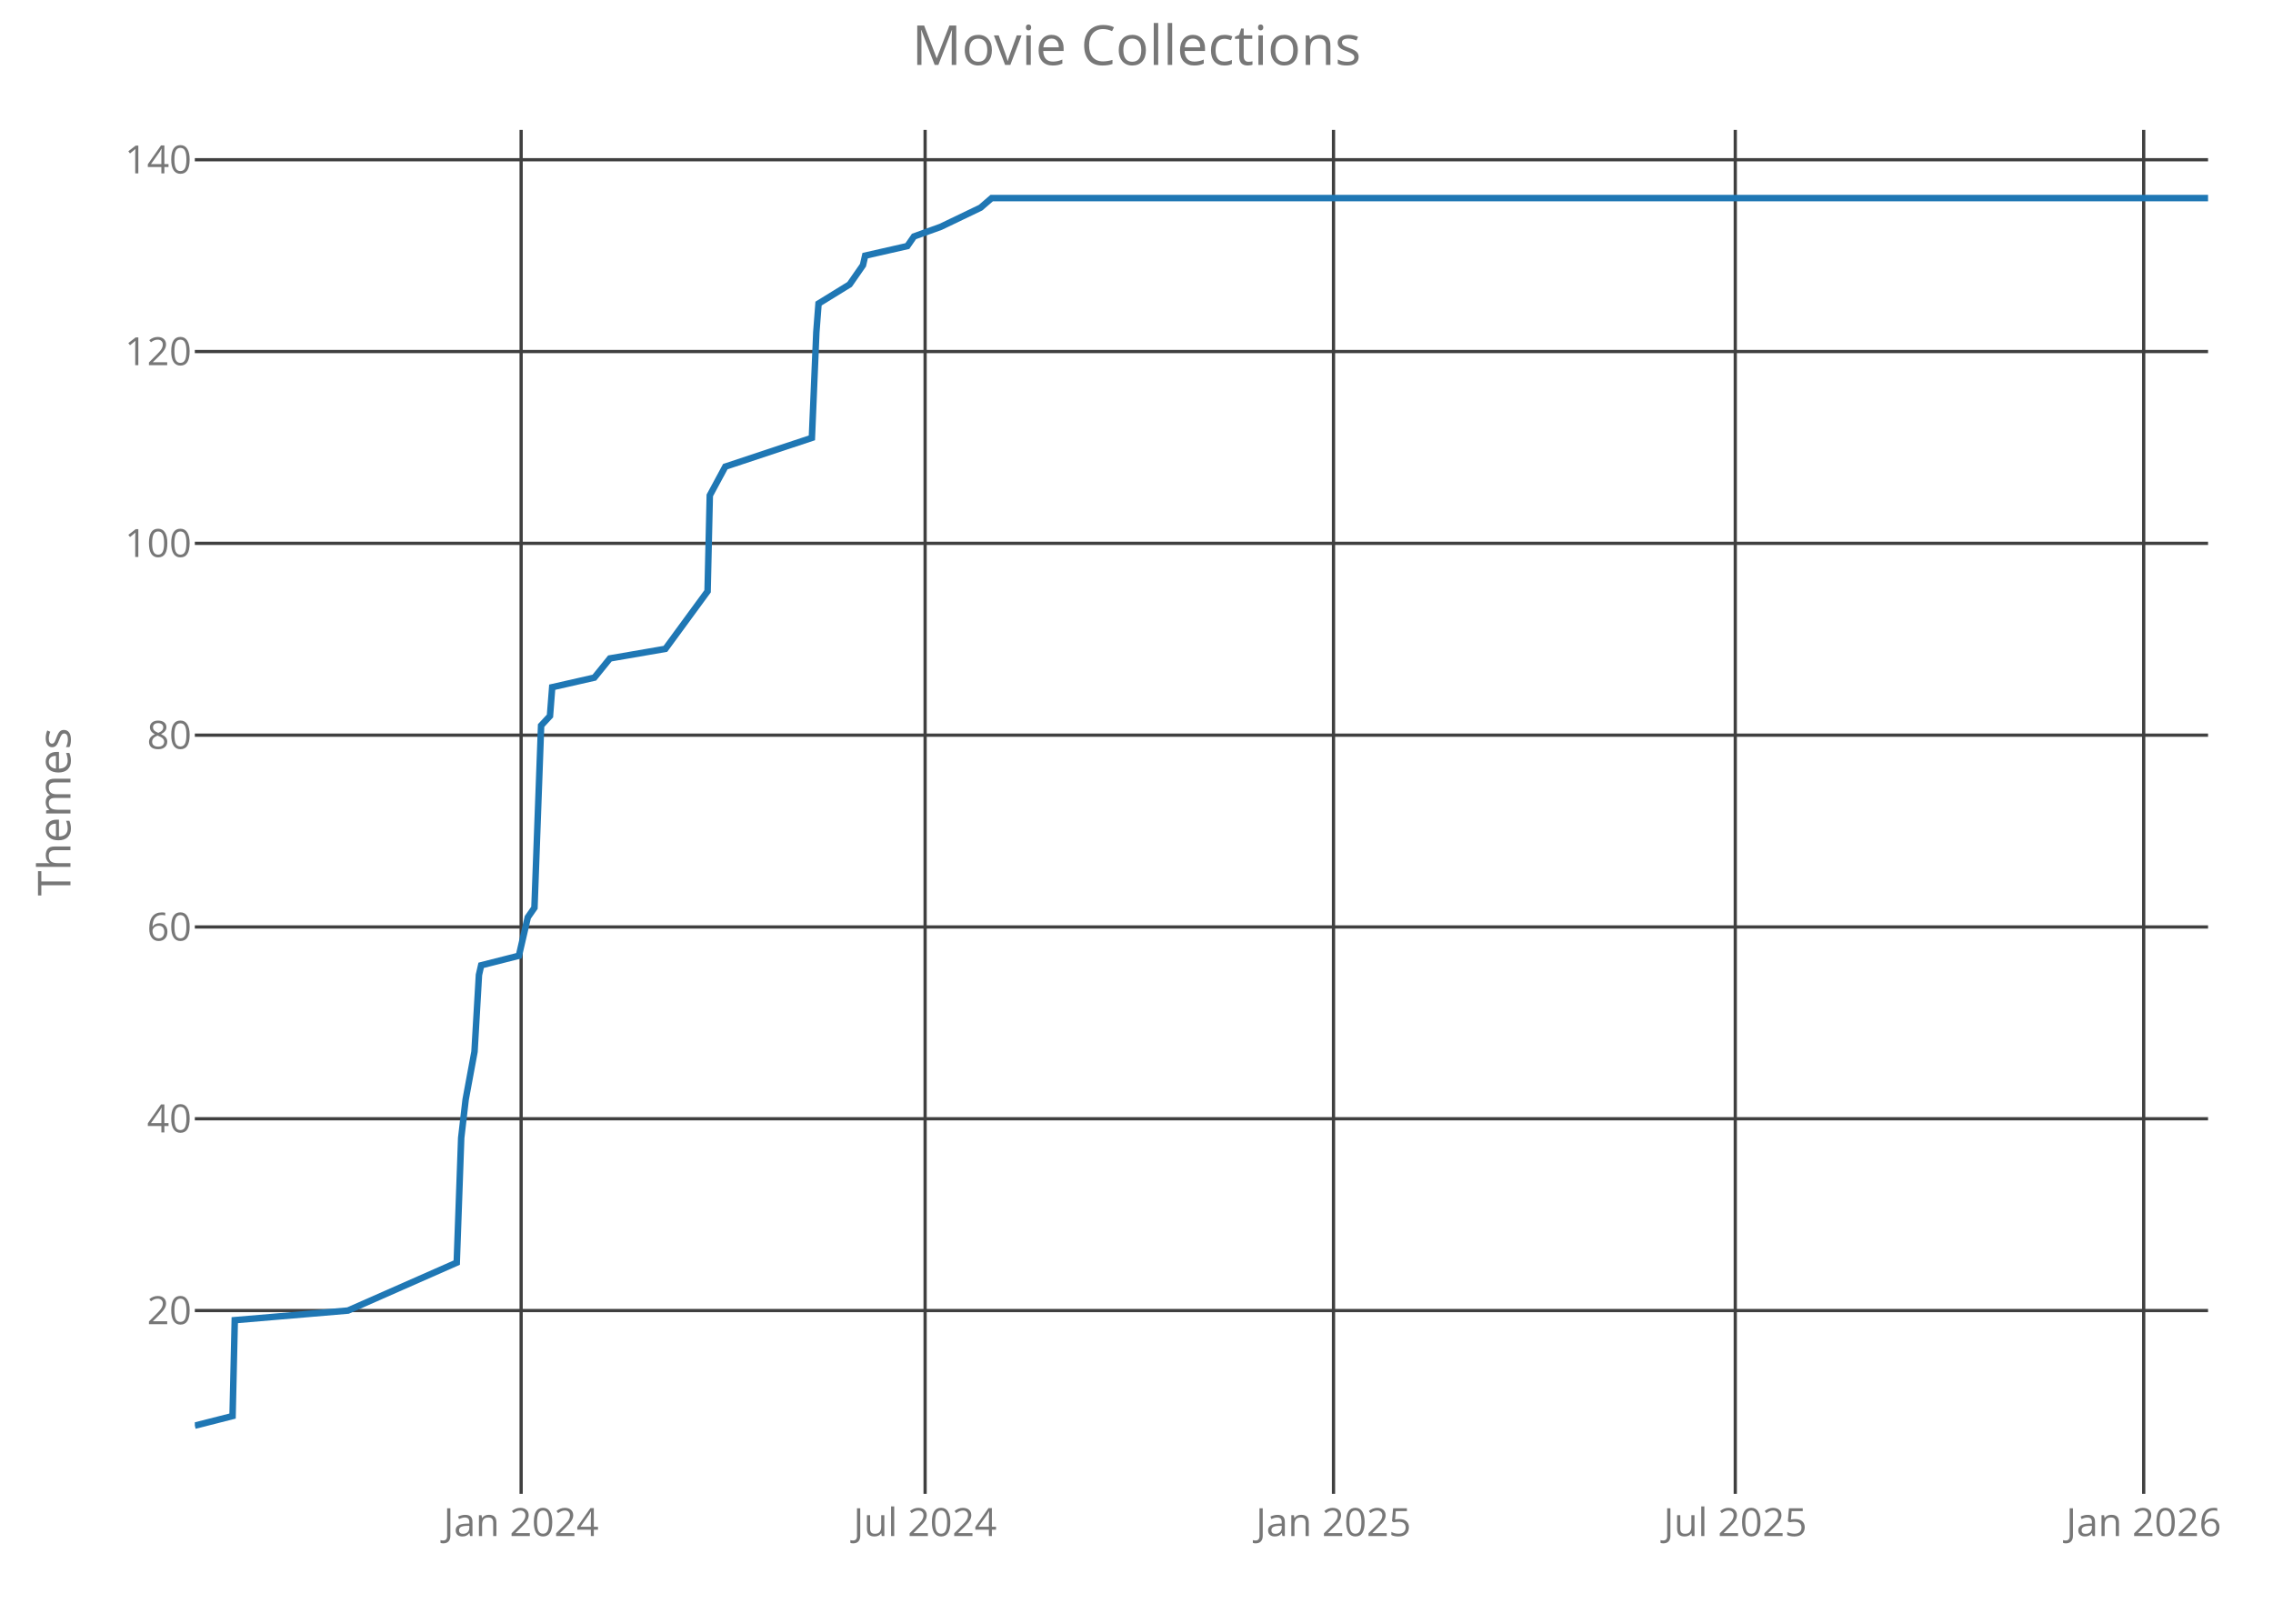
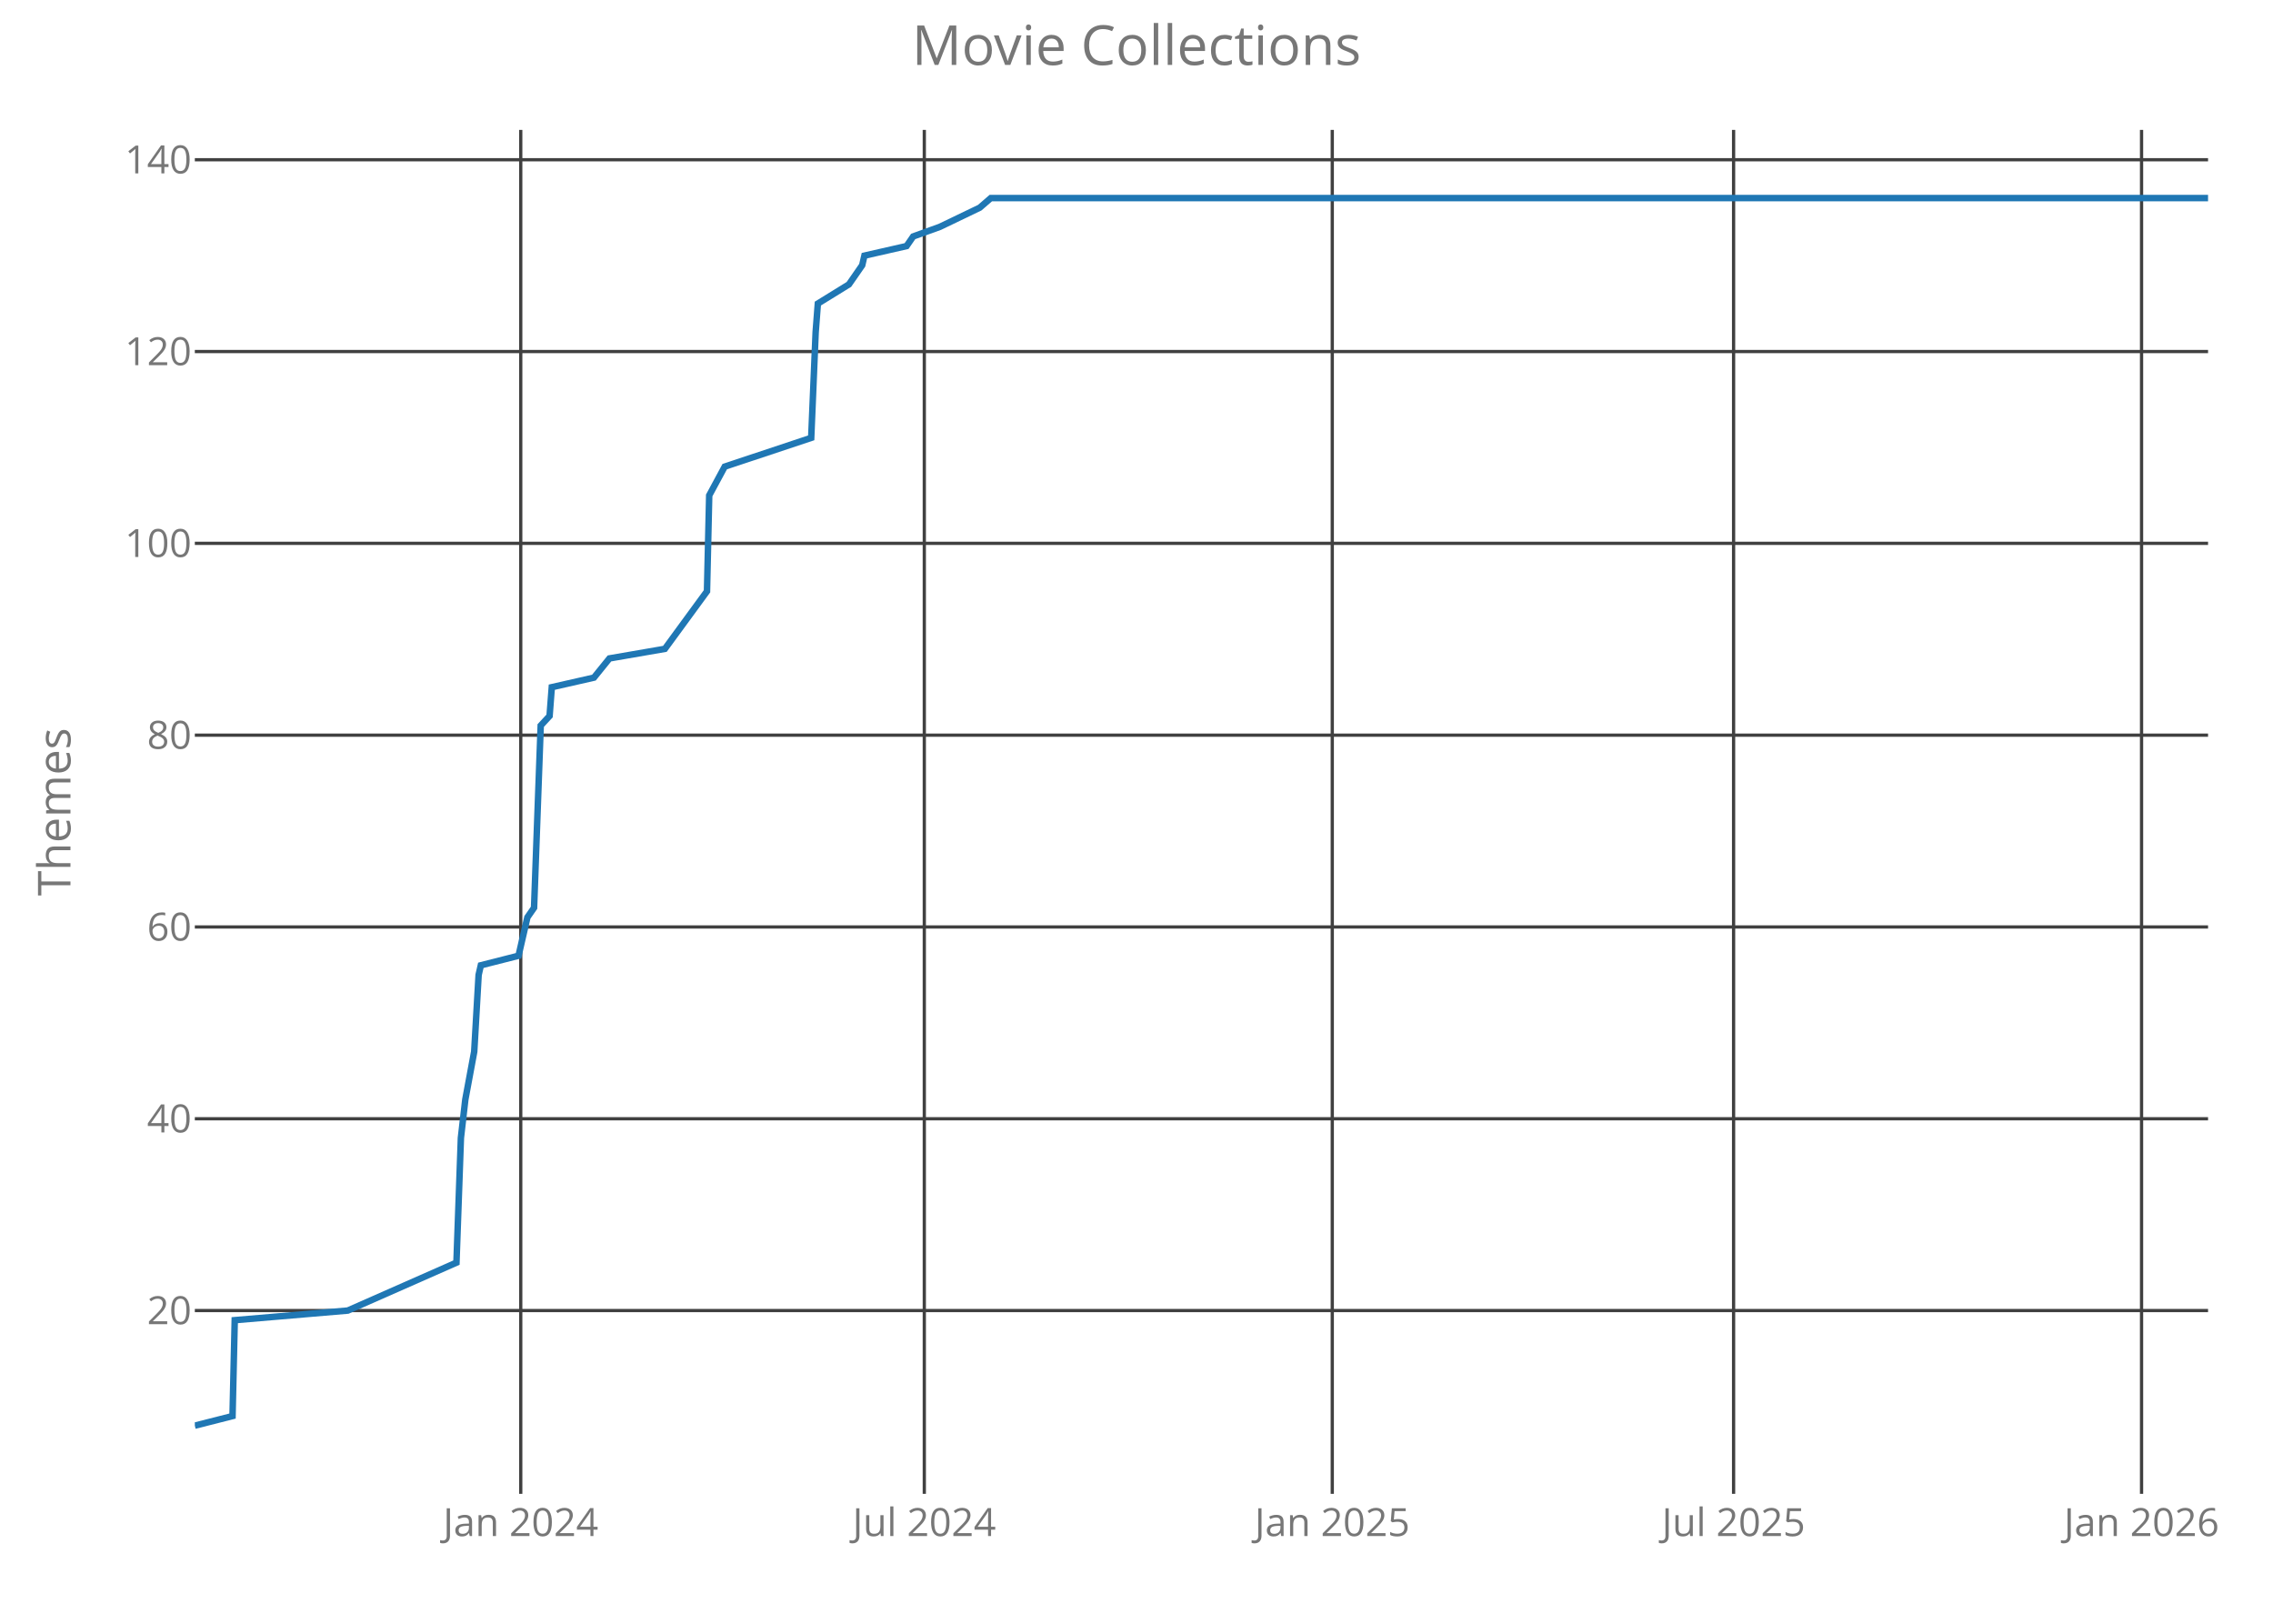
<svg xmlns="http://www.w3.org/2000/svg" class="main-svg" width="700" height="500" style="" viewBox="0 0 700 500">
  <rect x="0" y="0" width="700" height="500" style="fill: rgb(0, 0, 0); fill-opacity: 0;" />
-   <defs id="defs-631d81">
+   <defs id="defs-01ef14">
    <g class="clips">
-       <clipPath id="clip631d81xyplot" class="plotclip">
+       <clipPath id="clip01ef14xyplot" class="plotclip">
        <rect width="620" height="420" />
      </clipPath>
-       <clipPath class="axesclip" id="clip631d81x">
+       <clipPath class="axesclip" id="clip01ef14x">
        <rect x="60" y="0" width="620" height="500" />
      </clipPath>
-       <clipPath class="axesclip" id="clip631d81y">
+       <clipPath class="axesclip" id="clip01ef14y">
        <rect x="0" y="40" width="700" height="420" />
      </clipPath>
-       <clipPath class="axesclip" id="clip631d81xy">
+       <clipPath class="axesclip" id="clip01ef14xy">
        <rect x="60" y="40" width="620" height="420" />
      </clipPath>
    </g>
    <g class="gradients" />
  </defs>
  <g class="bglayer">
    <rect class="bg" x="60" y="40" width="620" height="420" style="fill: rgb(0, 0, 0); fill-opacity: 0; stroke-width: 0;" />
  </g>
  <g class="layer-below">
    <g class="imagelayer" />
    <g class="shapelayer" />
  </g>
  <g class="cartesianlayer">
    <g class="subplot xy">
      <g class="layer-subplot">
        <g class="shapelayer" />
        <g class="imagelayer" />
      </g>
      <g class="gridlayer">
        <g class="x">
-           <path class="xgrid crisp" transform="translate(160.49,0)" d="M0,40v420" style="stroke: rgb(64, 64, 64); stroke-opacity: 1; stroke-width: 1px;" />
-           <path class="xgrid crisp" transform="translate(284.9,0)" d="M0,40v420" style="stroke: rgb(64, 64, 64); stroke-opacity: 1; stroke-width: 1px;" />
-           <path class="xgrid crisp" transform="translate(410.67,0)" d="M0,40v420" style="stroke: rgb(64, 64, 64); stroke-opacity: 1; stroke-width: 1px;" />
-           <path class="xgrid crisp" transform="translate(534.4,0)" d="M0,40v420" style="stroke: rgb(64, 64, 64); stroke-opacity: 1; stroke-width: 1px;" />
-           <path class="xgrid crisp" transform="translate(660.18,0)" d="M0,40v420" style="stroke: rgb(64, 64, 64); stroke-opacity: 1; stroke-width: 1px;" />
+           <path class="xgrid crisp" transform="translate(160.37,0)" d="M0,40v420" style="stroke: rgb(64, 64, 64); stroke-opacity: 1; stroke-width: 1px;" />
+           <path class="xgrid crisp" transform="translate(284.65,0)" d="M0,40v420" style="stroke: rgb(64, 64, 64); stroke-opacity: 1; stroke-width: 1px;" />
+           <path class="xgrid crisp" transform="translate(410.29,0)" d="M0,40v420" style="stroke: rgb(64, 64, 64); stroke-opacity: 1; stroke-width: 1px;" />
+           <path class="xgrid crisp" transform="translate(533.88,0)" d="M0,40v420" style="stroke: rgb(64, 64, 64); stroke-opacity: 1; stroke-width: 1px;" />
+           <path class="xgrid crisp" transform="translate(659.52,0)" d="M0,40v420" style="stroke: rgb(64, 64, 64); stroke-opacity: 1; stroke-width: 1px;" />
        </g>
        <g class="y">
          <path class="ygrid crisp" transform="translate(0,403.56)" d="M60,0h620" style="stroke: rgb(64, 64, 64); stroke-opacity: 1; stroke-width: 1px;" />
          <path class="ygrid crisp" transform="translate(0,344.5)" d="M60,0h620" style="stroke: rgb(64, 64, 64); stroke-opacity: 1; stroke-width: 1px;" />
          <path class="ygrid crisp" transform="translate(0,285.44)" d="M60,0h620" style="stroke: rgb(64, 64, 64); stroke-opacity: 1; stroke-width: 1px;" />
          <path class="ygrid crisp" transform="translate(0,226.38)" d="M60,0h620" style="stroke: rgb(64, 64, 64); stroke-opacity: 1; stroke-width: 1px;" />
          <path class="ygrid crisp" transform="translate(0,167.31)" d="M60,0h620" style="stroke: rgb(64, 64, 64); stroke-opacity: 1; stroke-width: 1px;" />
          <path class="ygrid crisp" transform="translate(0,108.25)" d="M60,0h620" style="stroke: rgb(64, 64, 64); stroke-opacity: 1; stroke-width: 1px;" />
          <path class="ygrid crisp" transform="translate(0,49.19)" d="M60,0h620" style="stroke: rgb(64, 64, 64); stroke-opacity: 1; stroke-width: 1px;" />
        </g>
      </g>
      <g class="zerolinelayer" />
      <path class="xlines-below crisp" d="M0,0" style="fill: none;" />
      <path class="ylines-below crisp" d="M0,0" style="fill: none;" />
      <g class="overlines-below" />
      <g class="xaxislayer-below">
        <g class="xtick">
-           <text text-anchor="middle" x="0" y="473" transform="translate(160.49,0)" style="font-family: 'Open Sans'; font-size: 12px; fill: rgb(119, 119, 119); fill-opacity: 1; white-space: pre;">Jan 2024</text>
+           <text text-anchor="middle" x="0" y="473" transform="translate(160.37,0)" style="font-family: 'Open Sans'; font-size: 12px; fill: rgb(119, 119, 119); fill-opacity: 1; white-space: pre;">Jan 2024</text>
        </g>
        <g class="xtick">
-           <text text-anchor="middle" x="0" y="473" transform="translate(284.9,0)" style="font-family: 'Open Sans'; font-size: 12px; fill: rgb(119, 119, 119); fill-opacity: 1; white-space: pre;">Jul 2024</text>
+           <text text-anchor="middle" x="0" y="473" transform="translate(284.65,0)" style="font-family: 'Open Sans'; font-size: 12px; fill: rgb(119, 119, 119); fill-opacity: 1; white-space: pre;">Jul 2024</text>
        </g>
        <g class="xtick">
-           <text text-anchor="middle" x="0" y="473" transform="translate(410.67,0)" style="font-family: 'Open Sans'; font-size: 12px; fill: rgb(119, 119, 119); fill-opacity: 1; white-space: pre;">Jan 2025</text>
+           <text text-anchor="middle" x="0" y="473" transform="translate(410.29,0)" style="font-family: 'Open Sans'; font-size: 12px; fill: rgb(119, 119, 119); fill-opacity: 1; white-space: pre;">Jan 2025</text>
        </g>
        <g class="xtick">
-           <text text-anchor="middle" x="0" y="473" transform="translate(534.4,0)" style="font-family: 'Open Sans'; font-size: 12px; fill: rgb(119, 119, 119); fill-opacity: 1; white-space: pre;">Jul 2025</text>
+           <text text-anchor="middle" x="0" y="473" transform="translate(533.88,0)" style="font-family: 'Open Sans'; font-size: 12px; fill: rgb(119, 119, 119); fill-opacity: 1; white-space: pre;">Jul 2025</text>
        </g>
        <g class="xtick">
-           <text text-anchor="middle" x="0" y="473" transform="translate(660.18,0)" style="font-family: 'Open Sans'; font-size: 12px; fill: rgb(119, 119, 119); fill-opacity: 1; white-space: pre;">Jan 2026</text>
+           <text text-anchor="middle" x="0" y="473" transform="translate(659.52,0)" style="font-family: 'Open Sans'; font-size: 12px; fill: rgb(119, 119, 119); fill-opacity: 1; white-space: pre;">Jan 2026</text>
        </g>
      </g>
      <g class="yaxislayer-below">
        <g class="ytick">
          <text text-anchor="end" x="59" y="4.2" transform="translate(0,403.56)" style="font-family: 'Open Sans'; font-size: 12px; fill: rgb(119, 119, 119); fill-opacity: 1; white-space: pre;">20</text>
        </g>
        <g class="ytick">
          <text text-anchor="end" x="59" y="4.2" transform="translate(0,344.5)" style="font-family: 'Open Sans'; font-size: 12px; fill: rgb(119, 119, 119); fill-opacity: 1; white-space: pre;">40</text>
        </g>
        <g class="ytick">
          <text text-anchor="end" x="59" y="4.2" transform="translate(0,285.44)" style="font-family: 'Open Sans'; font-size: 12px; fill: rgb(119, 119, 119); fill-opacity: 1; white-space: pre;">60</text>
        </g>
        <g class="ytick">
          <text text-anchor="end" x="59" y="4.2" transform="translate(0,226.38)" style="font-family: 'Open Sans'; font-size: 12px; fill: rgb(119, 119, 119); fill-opacity: 1; white-space: pre;">80</text>
        </g>
        <g class="ytick">
          <text text-anchor="end" x="59" y="4.2" transform="translate(0,167.31)" style="font-family: 'Open Sans'; font-size: 12px; fill: rgb(119, 119, 119); fill-opacity: 1; white-space: pre;">100</text>
        </g>
        <g class="ytick">
          <text text-anchor="end" x="59" y="4.2" transform="translate(0,108.25)" style="font-family: 'Open Sans'; font-size: 12px; fill: rgb(119, 119, 119); fill-opacity: 1; white-space: pre;">120</text>
        </g>
        <g class="ytick">
          <text text-anchor="end" x="59" y="4.2" transform="translate(0,49.19)" style="font-family: 'Open Sans'; font-size: 12px; fill: rgb(119, 119, 119); fill-opacity: 1; white-space: pre;">140</text>
        </g>
      </g>
      <g class="overaxes-below" />
-       <g class="plot" transform="translate(60,40)" clip-path="url('#clip631d81xyplot')">
+       <g class="plot" transform="translate(60,40)" clip-path="url('#clip01ef14xyplot')">
        <g class="scatterlayer mlayer">
-           <g class="trace scatter trace4b1ee7" style="stroke-miterlimit: 2; opacity: 1;">
+           <g class="trace scatter trace28f151" style="stroke-miterlimit: 2; opacity: 1;">
            <g class="fills" />
            <g class="errorbars" />
            <g class="lines">
-               <path class="js-line" d="M0,399L11.62,396.05L12.3,366.52L47.17,363.56L80.66,348.8L82.03,310.41L83.4,298.59L86.13,283.83L87.5,260.2L88.18,257.25L99.8,254.3L102.54,242.48L104.59,239.53L106.64,183.42L109.37,180.47L110.06,171.61L123.04,168.66L127.83,162.75L144.92,159.8L157.91,142.08L158.59,112.55L163.37,103.69L190.03,94.83L191.4,62.34L192.08,53.48L201.65,47.58L203.7,44.63L205.76,41.67L206.44,38.72L219.43,35.77L221.48,32.81L229.68,29.86L241.98,23.95L245.4,21L620,21" style="vector-effect: non-scaling-stroke; fill: none; stroke: rgb(31, 119, 180); stroke-opacity: 1; stroke-width: 2px; opacity: 1;" />
+               <path class="js-line" d="M0,399L11.61,396.05L12.29,366.52L47.11,363.56L80.57,348.8L81.94,310.41L83.3,298.59L86.04,283.83L87.4,260.2L88.08,257.25L99.69,254.3L102.42,242.48L104.47,239.53L106.52,183.42L109.25,180.47L109.93,171.61L122.91,168.66L127.69,162.75L144.76,159.8L157.73,142.08L158.41,112.55L163.19,103.69L189.82,94.83L191.19,62.34L191.87,53.48L201.43,47.58L203.48,44.63L205.53,41.67L206.21,38.72L219.19,35.77L221.23,32.81L229.43,29.86L241.72,23.95L245.13,21L620,21" style="vector-effect: non-scaling-stroke; fill: none; stroke: rgb(31, 119, 180); stroke-opacity: 1; stroke-width: 2px; opacity: 1;" />
            </g>
            <g class="points" />
            <g class="text" />
          </g>
        </g>
      </g>
      <g class="overplot" />
      <path class="xlines-above" />
      <path class="ylines-above" />
      <g class="overlines-above" />
      <g class="xaxislayer-above" />
      <g class="yaxislayer-above" />
      <g class="overaxes-above" />
    </g>
  </g>
  <g class="polarlayer" />
  <g class="ternarylayer" />
  <g class="geolayer" />
  <g class="funnelarealayer" />
  <g class="pielayer" />
  <g class="treemaplayer" />
  <g class="sunburstlayer" />
  <g class="glimages" />
-   <defs id="topdefs-631d81">
+   <defs id="topdefs-01ef14">
    <g class="clips" />
  </defs>
  <g class="layer-above">
    <g class="imagelayer" />
    <g class="shapelayer" />
  </g>
  <g class="infolayer">
    <g class="g-gtitle">
      <text class="gtitle" x="350" y="20" text-anchor="middle" dy="0em" style="font-family: 'Open Sans'; font-size: 17px; fill: rgb(119, 119, 119); opacity: 1; font-weight: normal; white-space: pre;">Movie Collections</text>
    </g>
    <g class="g-xtitle" />
    <g class="g-ytitle">
      <text class="ytitle" transform="rotate(-90,21.7,250)" x="21.7" y="250" text-anchor="middle" style="font-family: 'Open Sans'; font-size: 14px; fill: rgb(119, 119, 119); opacity: 1; font-weight: normal; white-space: pre;">Themes</text>
    </g>
  </g>
</svg>
